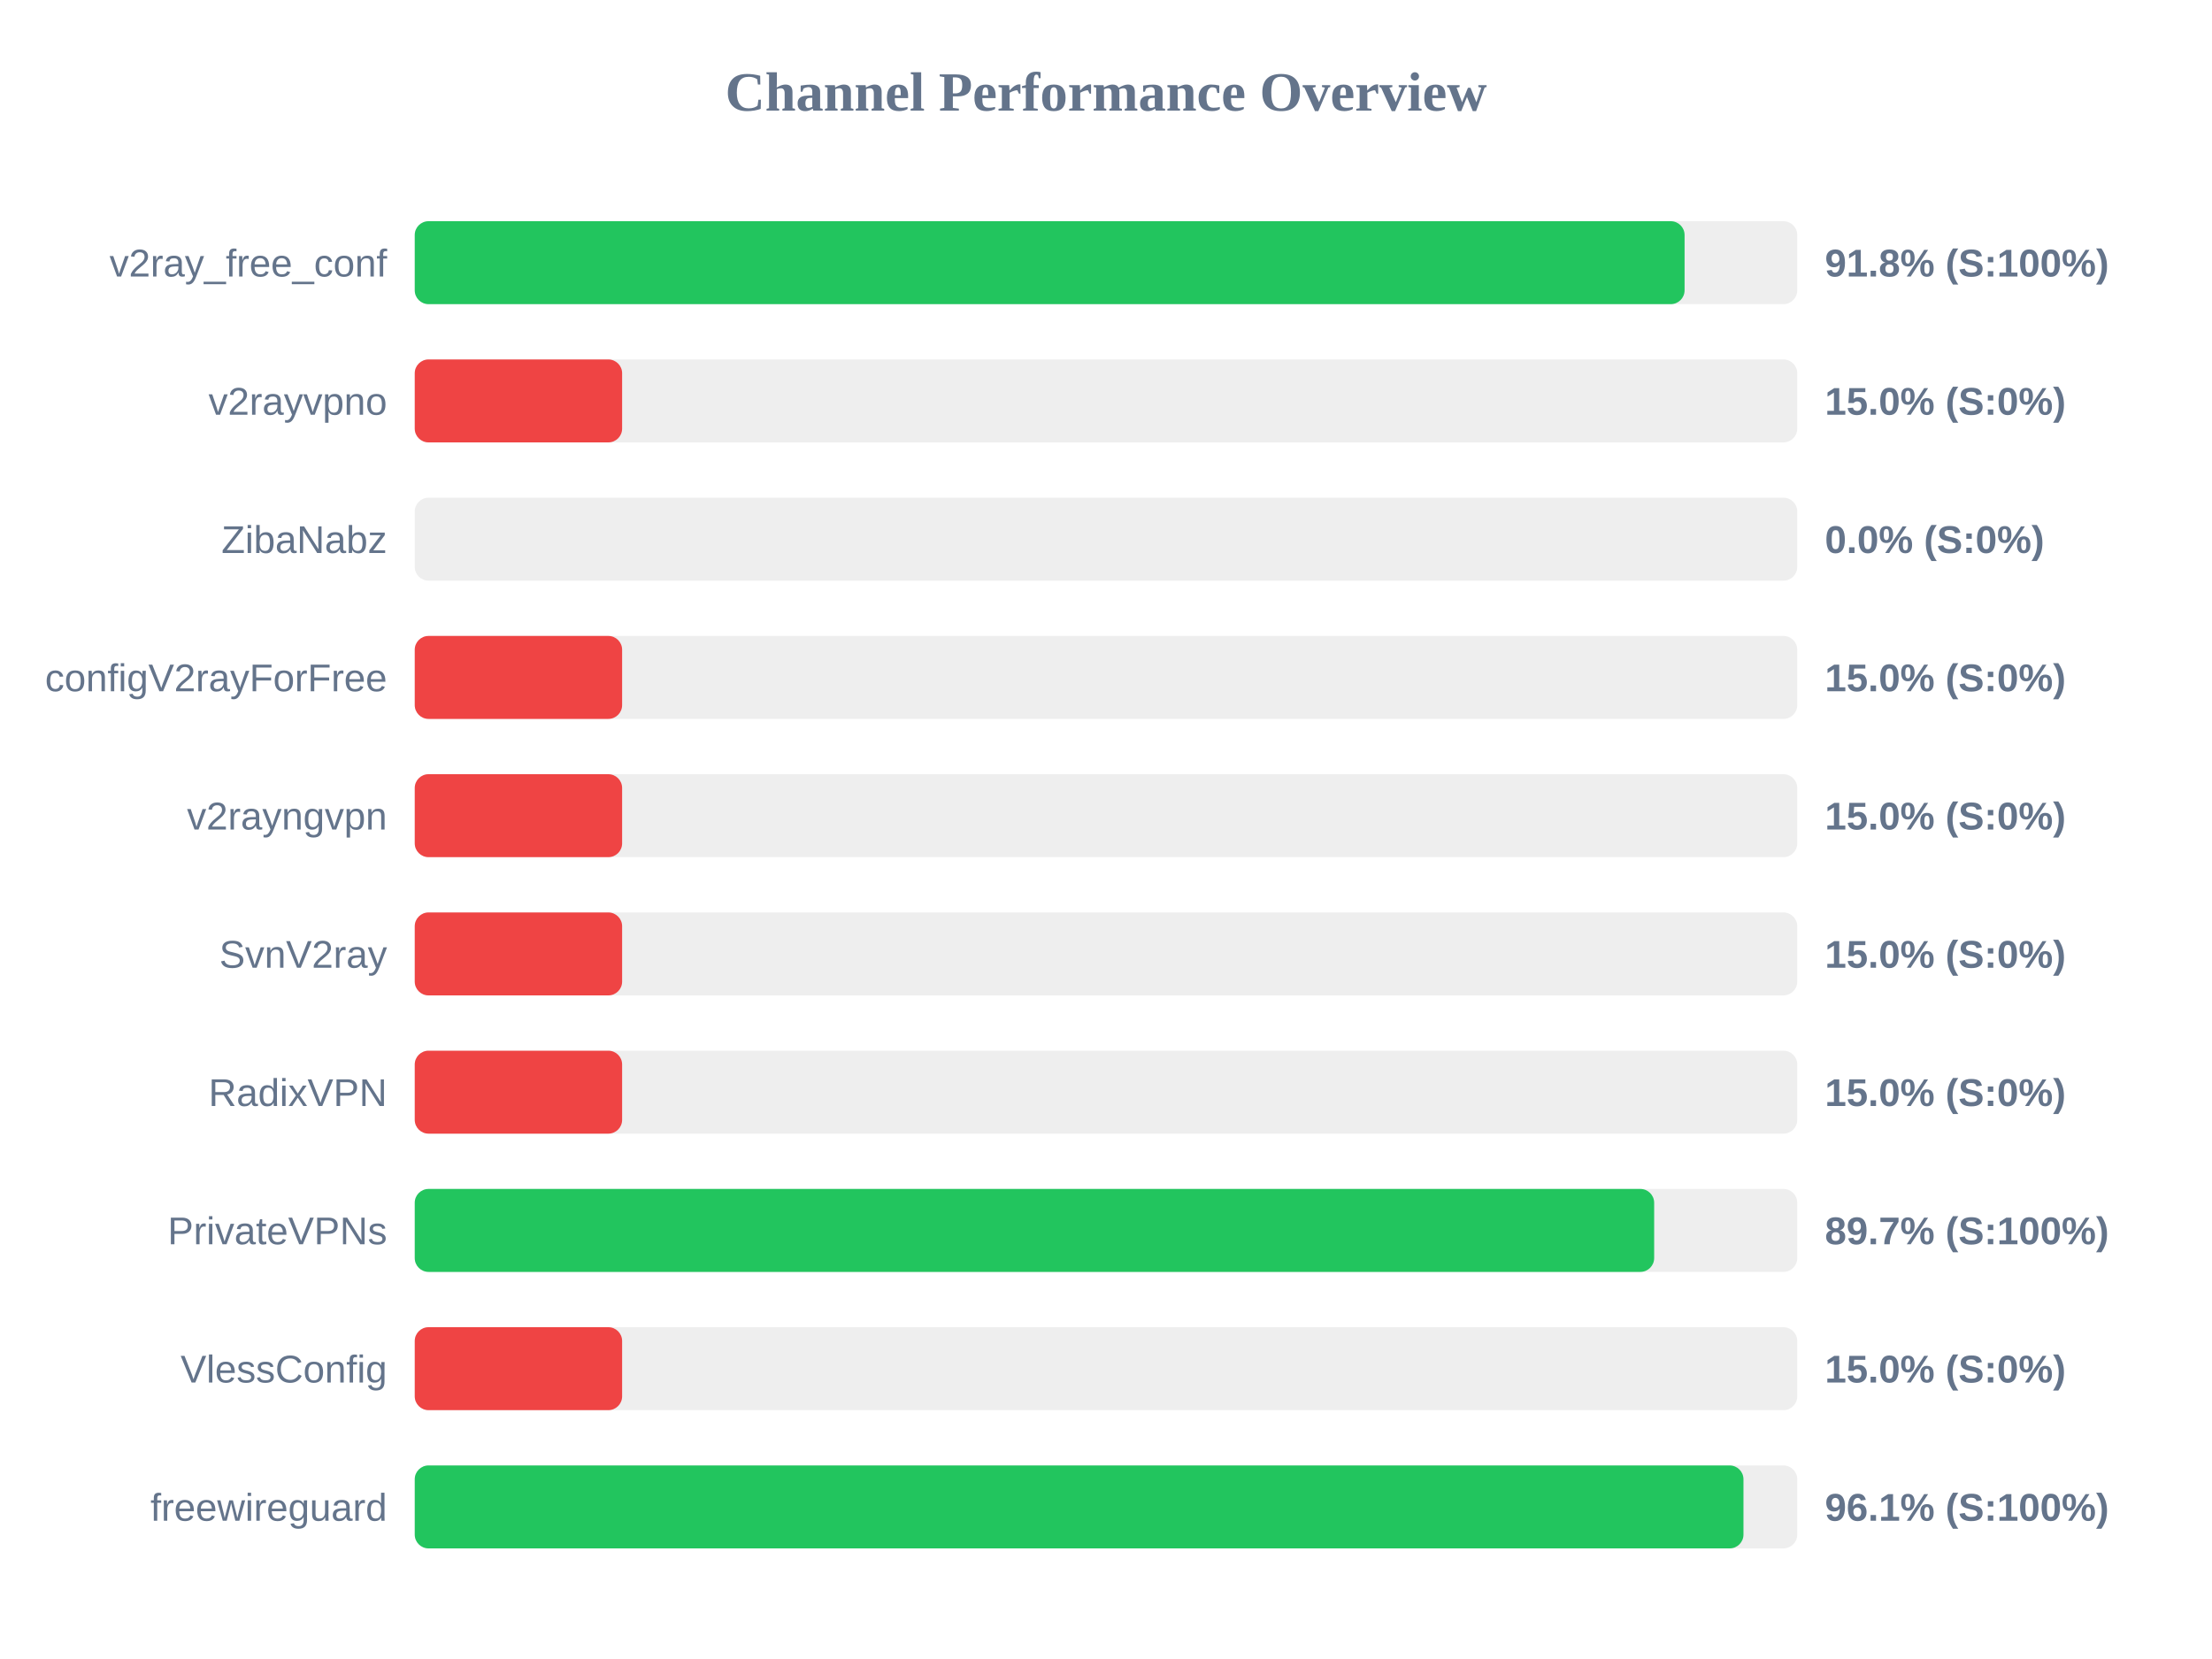
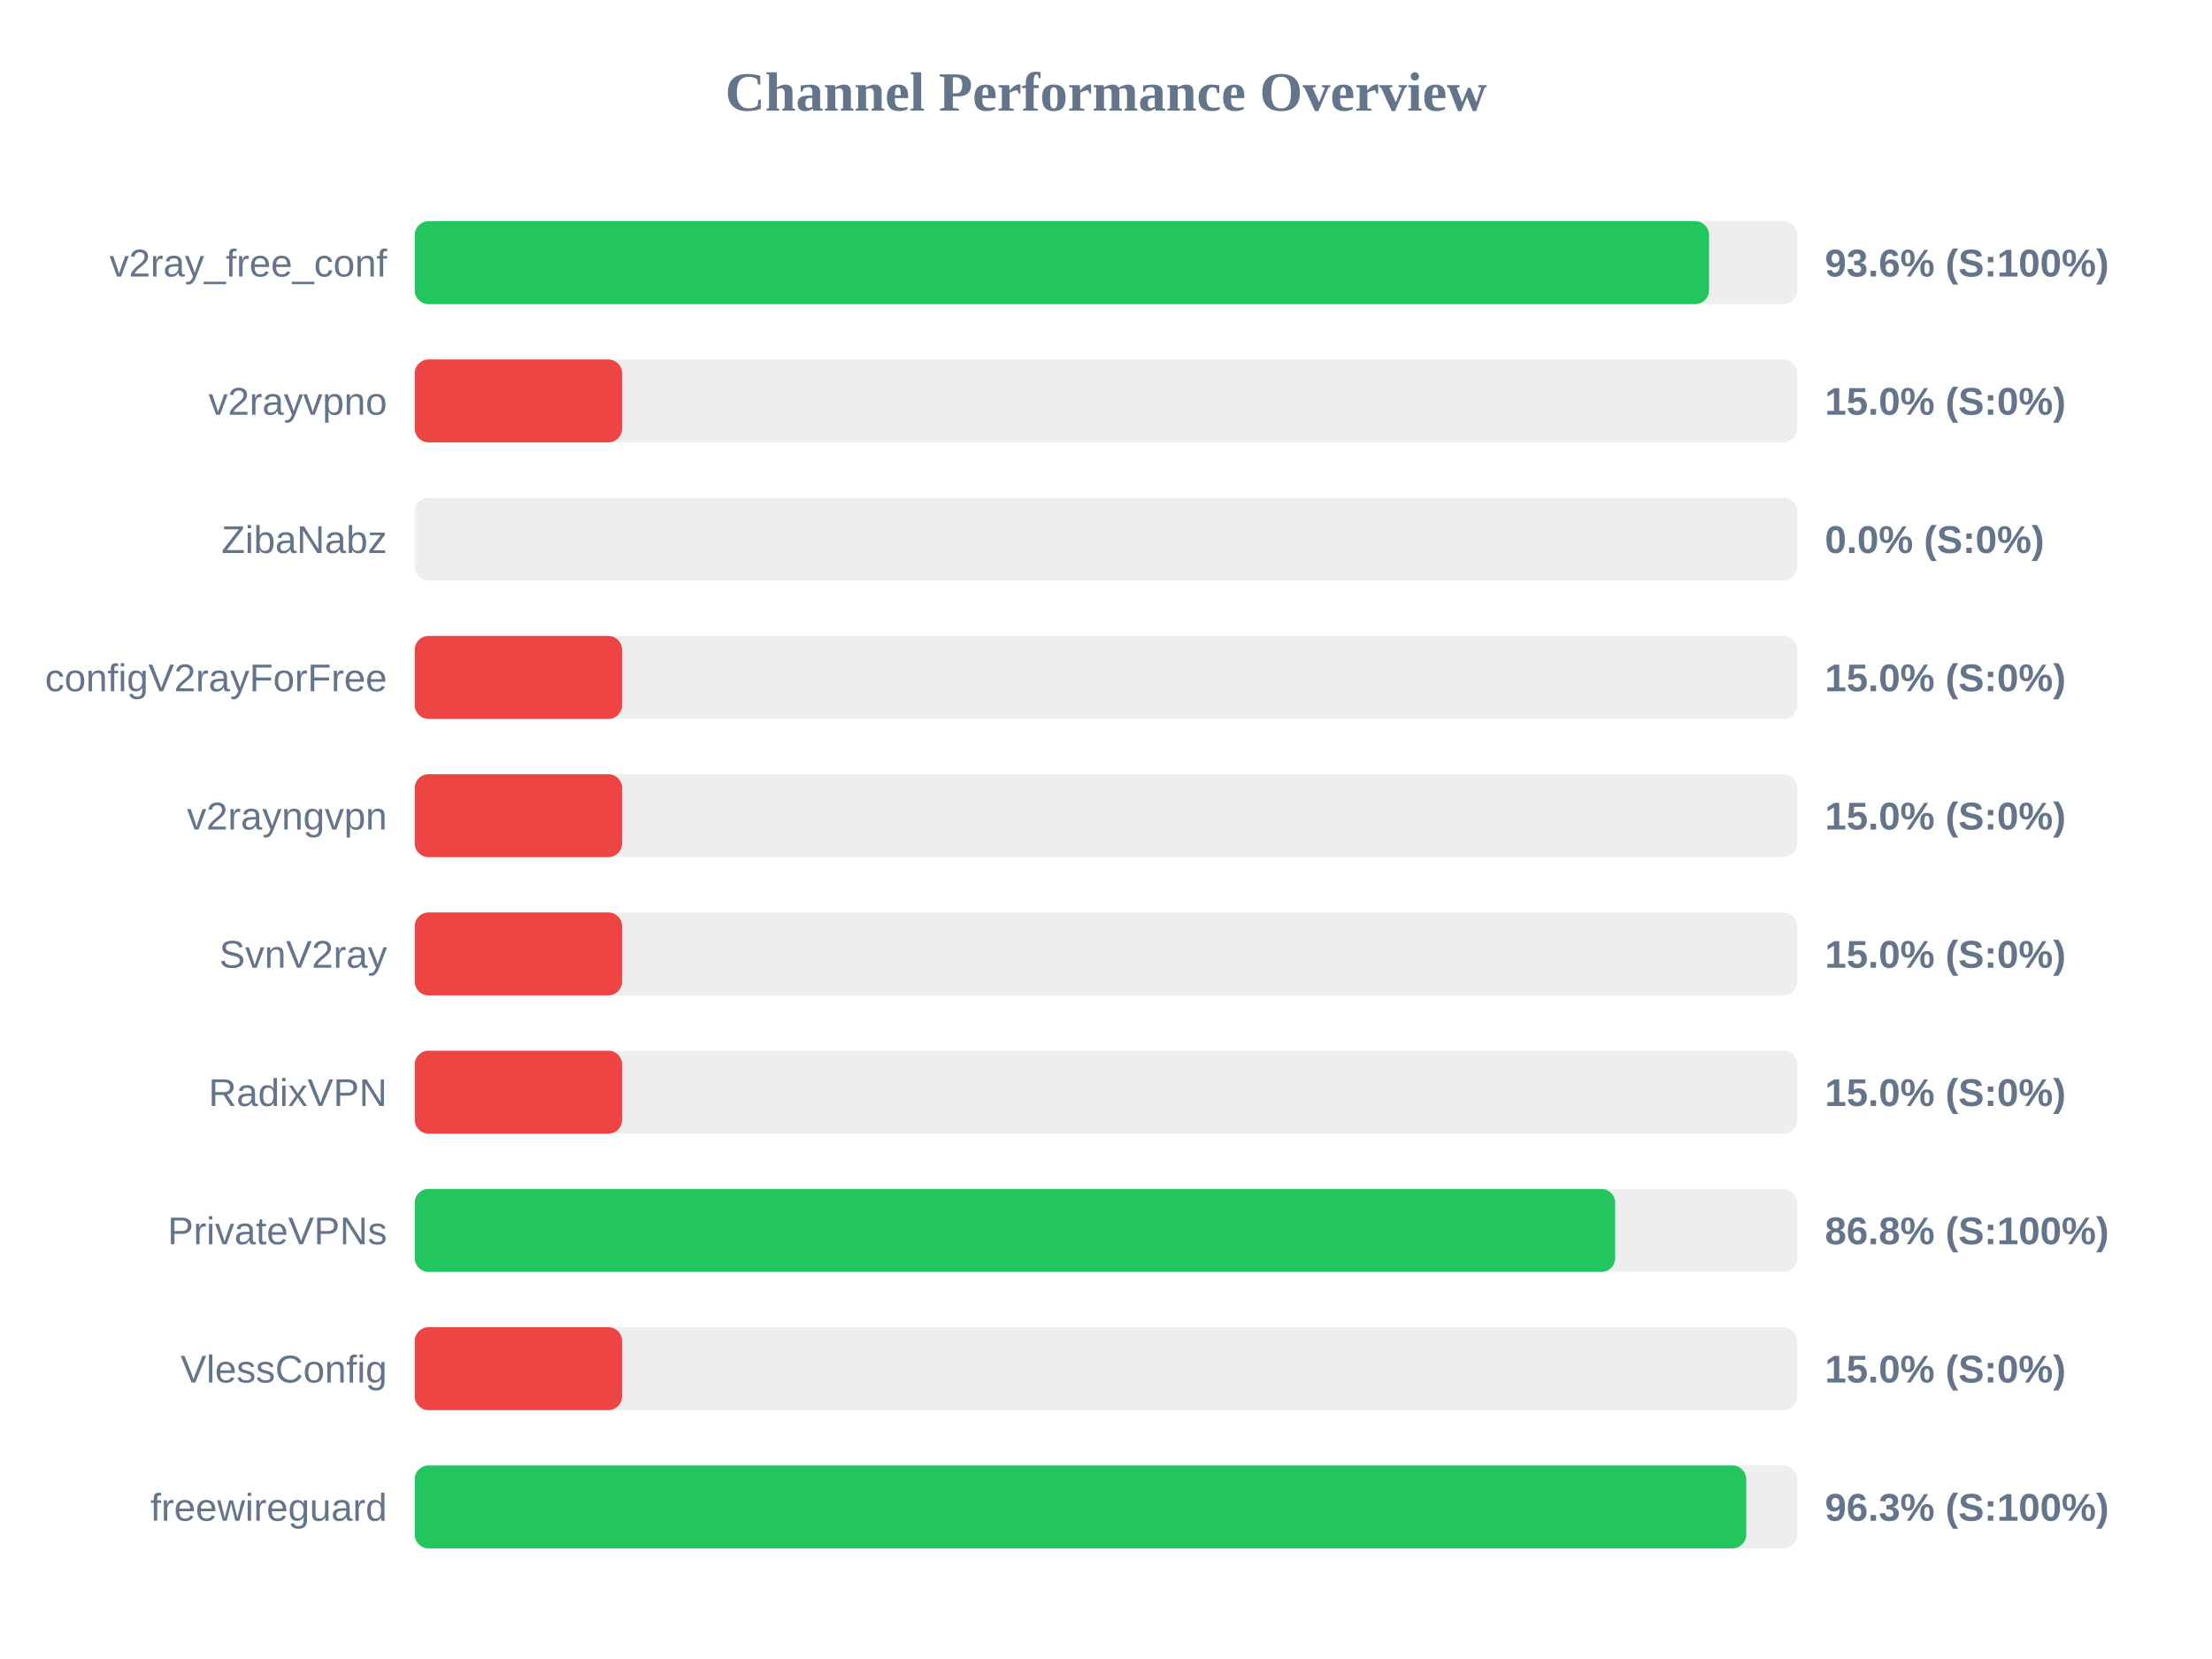
<svg xmlns="http://www.w3.org/2000/svg" width="800" height="600" version="1.1">
  <style>
        .row { font: 14px Arial; fill: #64748b; }
        .score { font: bold 14px Arial; fill: #64748b; }
    </style>
  <text x="400" y="40" text-anchor="middle" font-size="20px" font-weight="bold" fill="#64748b">Channel Performance Overview</text>
  <rect x="150" y="80" width="500" height="30" fill="#eee" rx="5" />
-   <rect x="150" y="80" width="459.25" height="30" fill="#22c55e" rx="5" />
+   <rect x="150" y="80" width="468.1" height="30" fill="#22c55e" rx="5" />
  <text x="140" y="100" text-anchor="end" class="row">v2ray_free_conf</text>
-   <text x="660" y="100" text-anchor="start" class="score">91.8% (S:100%)</text>
+   <text x="660" y="100" text-anchor="start" class="score">93.6% (S:100%)</text>
  <rect x="150" y="130" width="500" height="30" fill="#eee" rx="5" />
  <rect x="150" y="130" width="75.0" height="30" fill="#ef4444" rx="5" />
  <text x="140" y="150" text-anchor="end" class="row">v2rayvpno</text>
  <text x="660" y="150" text-anchor="start" class="score">15.0% (S:0%)</text>
  <rect x="150" y="180" width="500" height="30" fill="#eee" rx="5" />
  <rect x="150" y="180" width="0.0" height="30" fill="#ef4444" rx="5" />
  <text x="140" y="200" text-anchor="end" class="row">ZibaNabz</text>
  <text x="660" y="200" text-anchor="start" class="score">0.0% (S:0%)</text>
  <rect x="150" y="230" width="500" height="30" fill="#eee" rx="5" />
  <rect x="150" y="230" width="75.0" height="30" fill="#ef4444" rx="5" />
  <text x="140" y="250" text-anchor="end" class="row">configV2rayForFree</text>
  <text x="660" y="250" text-anchor="start" class="score">15.0% (S:0%)</text>
  <rect x="150" y="280" width="500" height="30" fill="#eee" rx="5" />
  <rect x="150" y="280" width="75.0" height="30" fill="#ef4444" rx="5" />
  <text x="140" y="300" text-anchor="end" class="row">v2rayngvpn</text>
  <text x="660" y="300" text-anchor="start" class="score">15.0% (S:0%)</text>
  <rect x="150" y="330" width="500" height="30" fill="#eee" rx="5" />
  <rect x="150" y="330" width="75.0" height="30" fill="#ef4444" rx="5" />
  <text x="140" y="350" text-anchor="end" class="row">SvnV2ray</text>
  <text x="660" y="350" text-anchor="start" class="score">15.0% (S:0%)</text>
  <rect x="150" y="380" width="500" height="30" fill="#eee" rx="5" />
  <rect x="150" y="380" width="75.0" height="30" fill="#ef4444" rx="5" />
  <text x="140" y="400" text-anchor="end" class="row">RadixVPN</text>
  <text x="660" y="400" text-anchor="start" class="score">15.0% (S:0%)</text>
  <rect x="150" y="430" width="500" height="30" fill="#eee" rx="5" />
-   <rect x="150" y="430" width="448.25" height="30" fill="#22c55e" rx="5" />
+   <rect x="150" y="430" width="434.15" height="30" fill="#22c55e" rx="5" />
  <text x="140" y="450" text-anchor="end" class="row">PrivateVPNs</text>
-   <text x="660" y="450" text-anchor="start" class="score">89.7% (S:100%)</text>
+   <text x="660" y="450" text-anchor="start" class="score">86.8% (S:100%)</text>
  <rect x="150" y="480" width="500" height="30" fill="#eee" rx="5" />
  <rect x="150" y="480" width="75.0" height="30" fill="#ef4444" rx="5" />
  <text x="140" y="500" text-anchor="end" class="row">VlessConfig</text>
  <text x="660" y="500" text-anchor="start" class="score">15.0% (S:0%)</text>
  <rect x="150" y="530" width="500" height="30" fill="#eee" rx="5" />
-   <rect x="150" y="530" width="480.55" height="30" fill="#22c55e" rx="5" />
+   <rect x="150" y="530" width="481.55" height="30" fill="#22c55e" rx="5" />
  <text x="140" y="550" text-anchor="end" class="row">freewireguard</text>
-   <text x="660" y="550" text-anchor="start" class="score">96.1% (S:100%)</text>
+   <text x="660" y="550" text-anchor="start" class="score">96.3% (S:100%)</text>
</svg>
